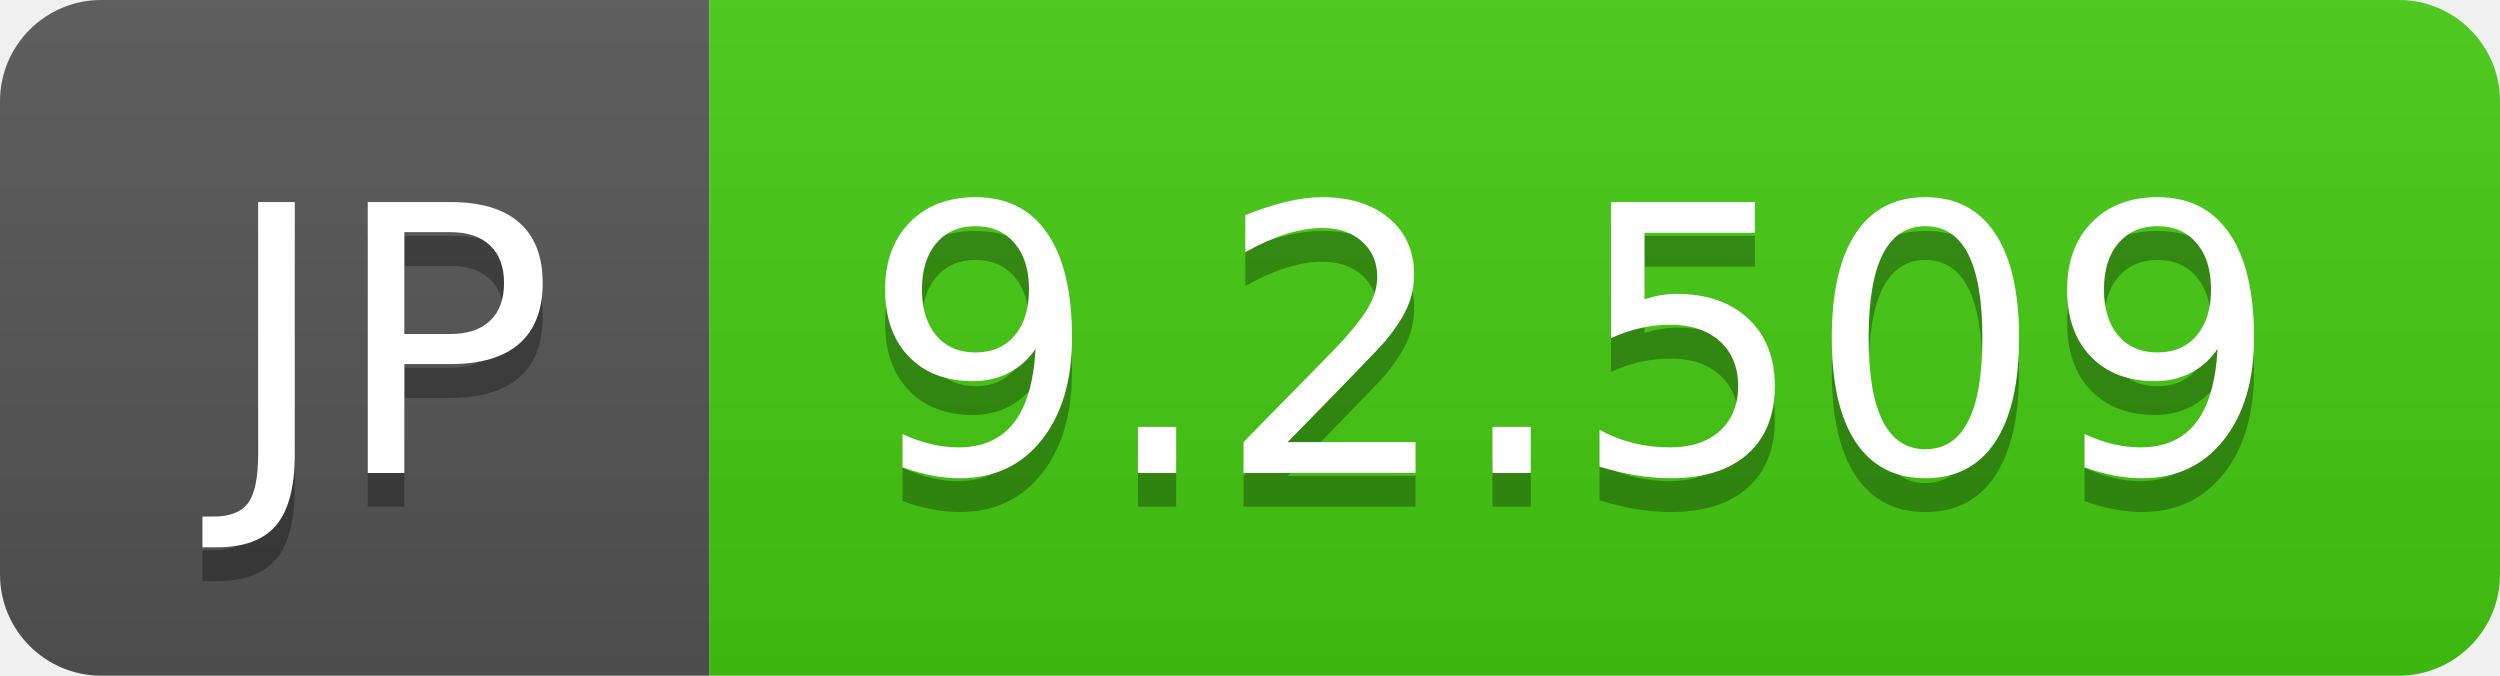
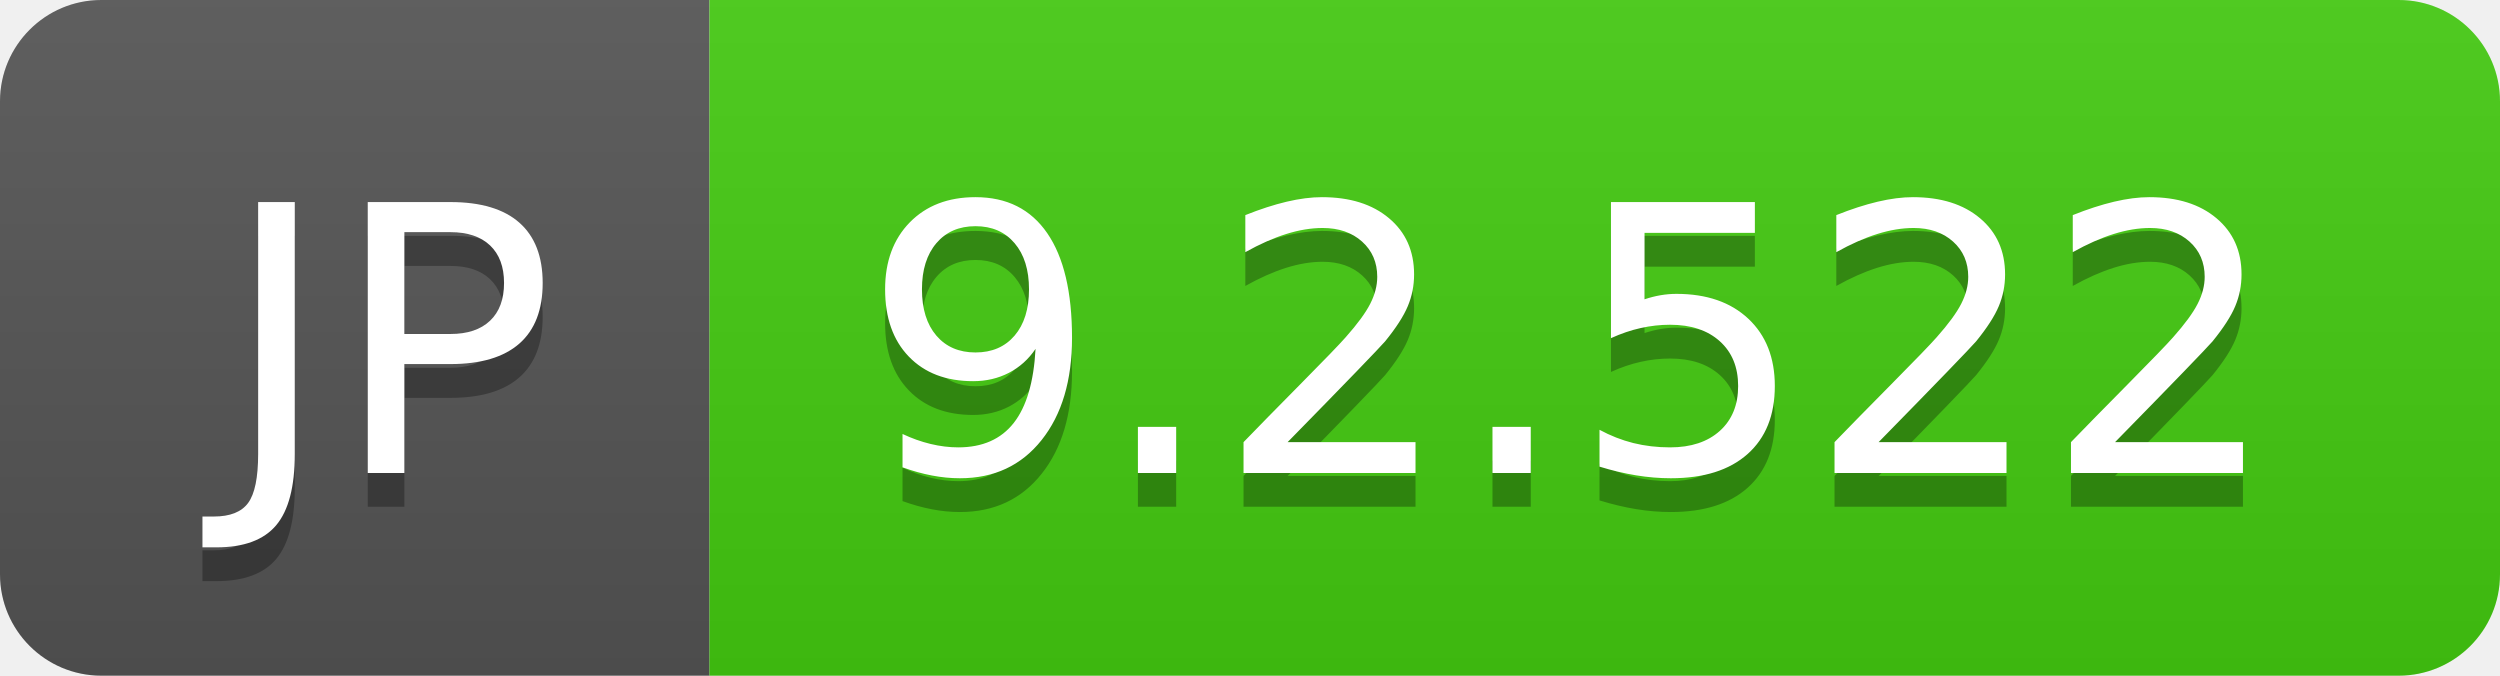
- <svg xmlns="http://www.w3.org/2000/svg" width="74" height="20" role="img" aria-label="JP: 9.2.509">
+ <svg xmlns="http://www.w3.org/2000/svg" width="74" height="20" role="img" aria-label="JP: 9.2.522">
  <linearGradient id="s" x2="0" y2="100%">
    <stop offset="0" stop-color="#bbb" stop-opacity=".1" />
    <stop offset="1" stop-opacity=".1" />
  </linearGradient>
  <clipPath id="r">
    <rect width="74" height="20" rx="3" fill="#fff" />
  </clipPath>
  <g clip-path="url(#r)">
    <rect width="21" height="20" fill="#555" />
    <rect x="21" width="53" height="20" fill="#4c1" />
    <rect width="74" height="20" fill="url(#s)" />
  </g>
  <g fill="#fff" text-anchor="middle" font-family="Verdana,Geneva,DejaVu Sans,sans-serif" text-rendering="geometricPrecision" font-size="110">
    <text aria-hidden="true" x="115" y="150" fill="#010101" fill-opacity=".3" transform="scale(.1)" textLength="110">JP</text>
    <text x="115" y="140" transform="scale(.1)" fill="#fff" textLength="110">JP</text>
-     <text aria-hidden="true" x="465" y="150" fill="#010101" fill-opacity=".3" transform="scale(.1)" textLength="430">9.2.509</text>
-     <text x="465" y="140" transform="scale(.1)" fill="#fff" textLength="430">9.2.509</text>
+     <text aria-hidden="true" x="465" y="150" fill="#010101" fill-opacity=".3" transform="scale(.1)" textLength="430">9.2.522</text>
+     <text x="465" y="140" transform="scale(.1)" fill="#fff" textLength="430">9.2.522</text>
  </g>
</svg>
